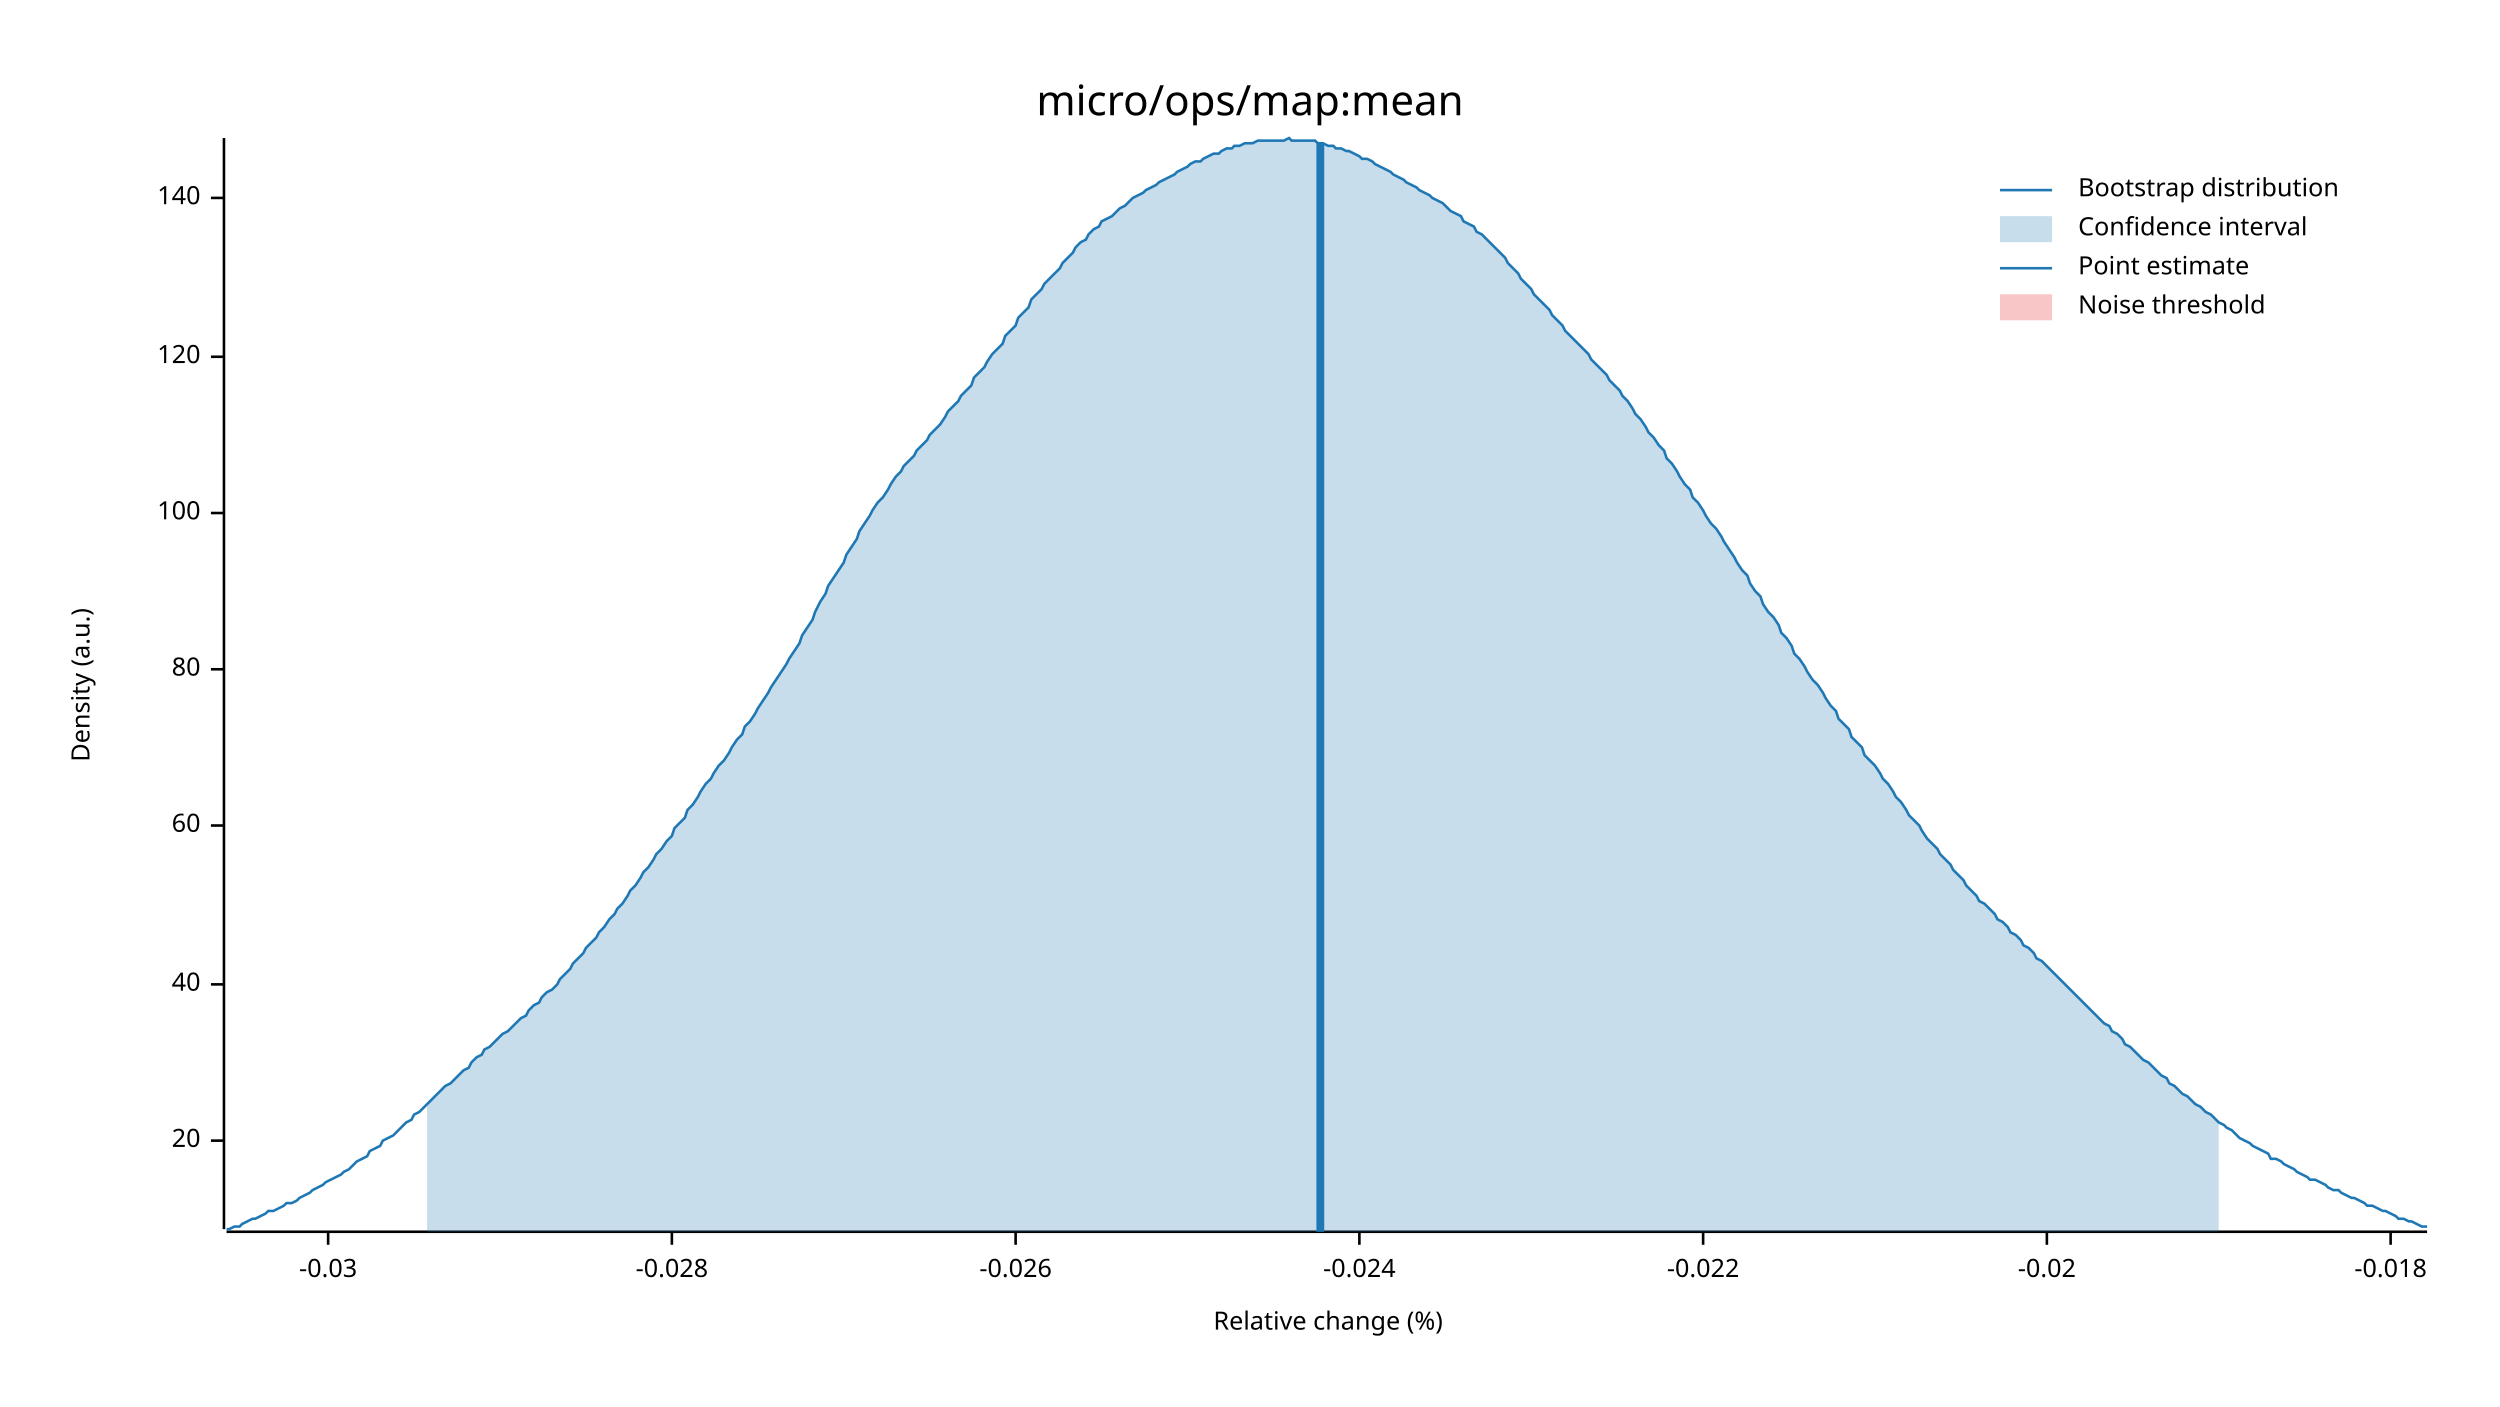
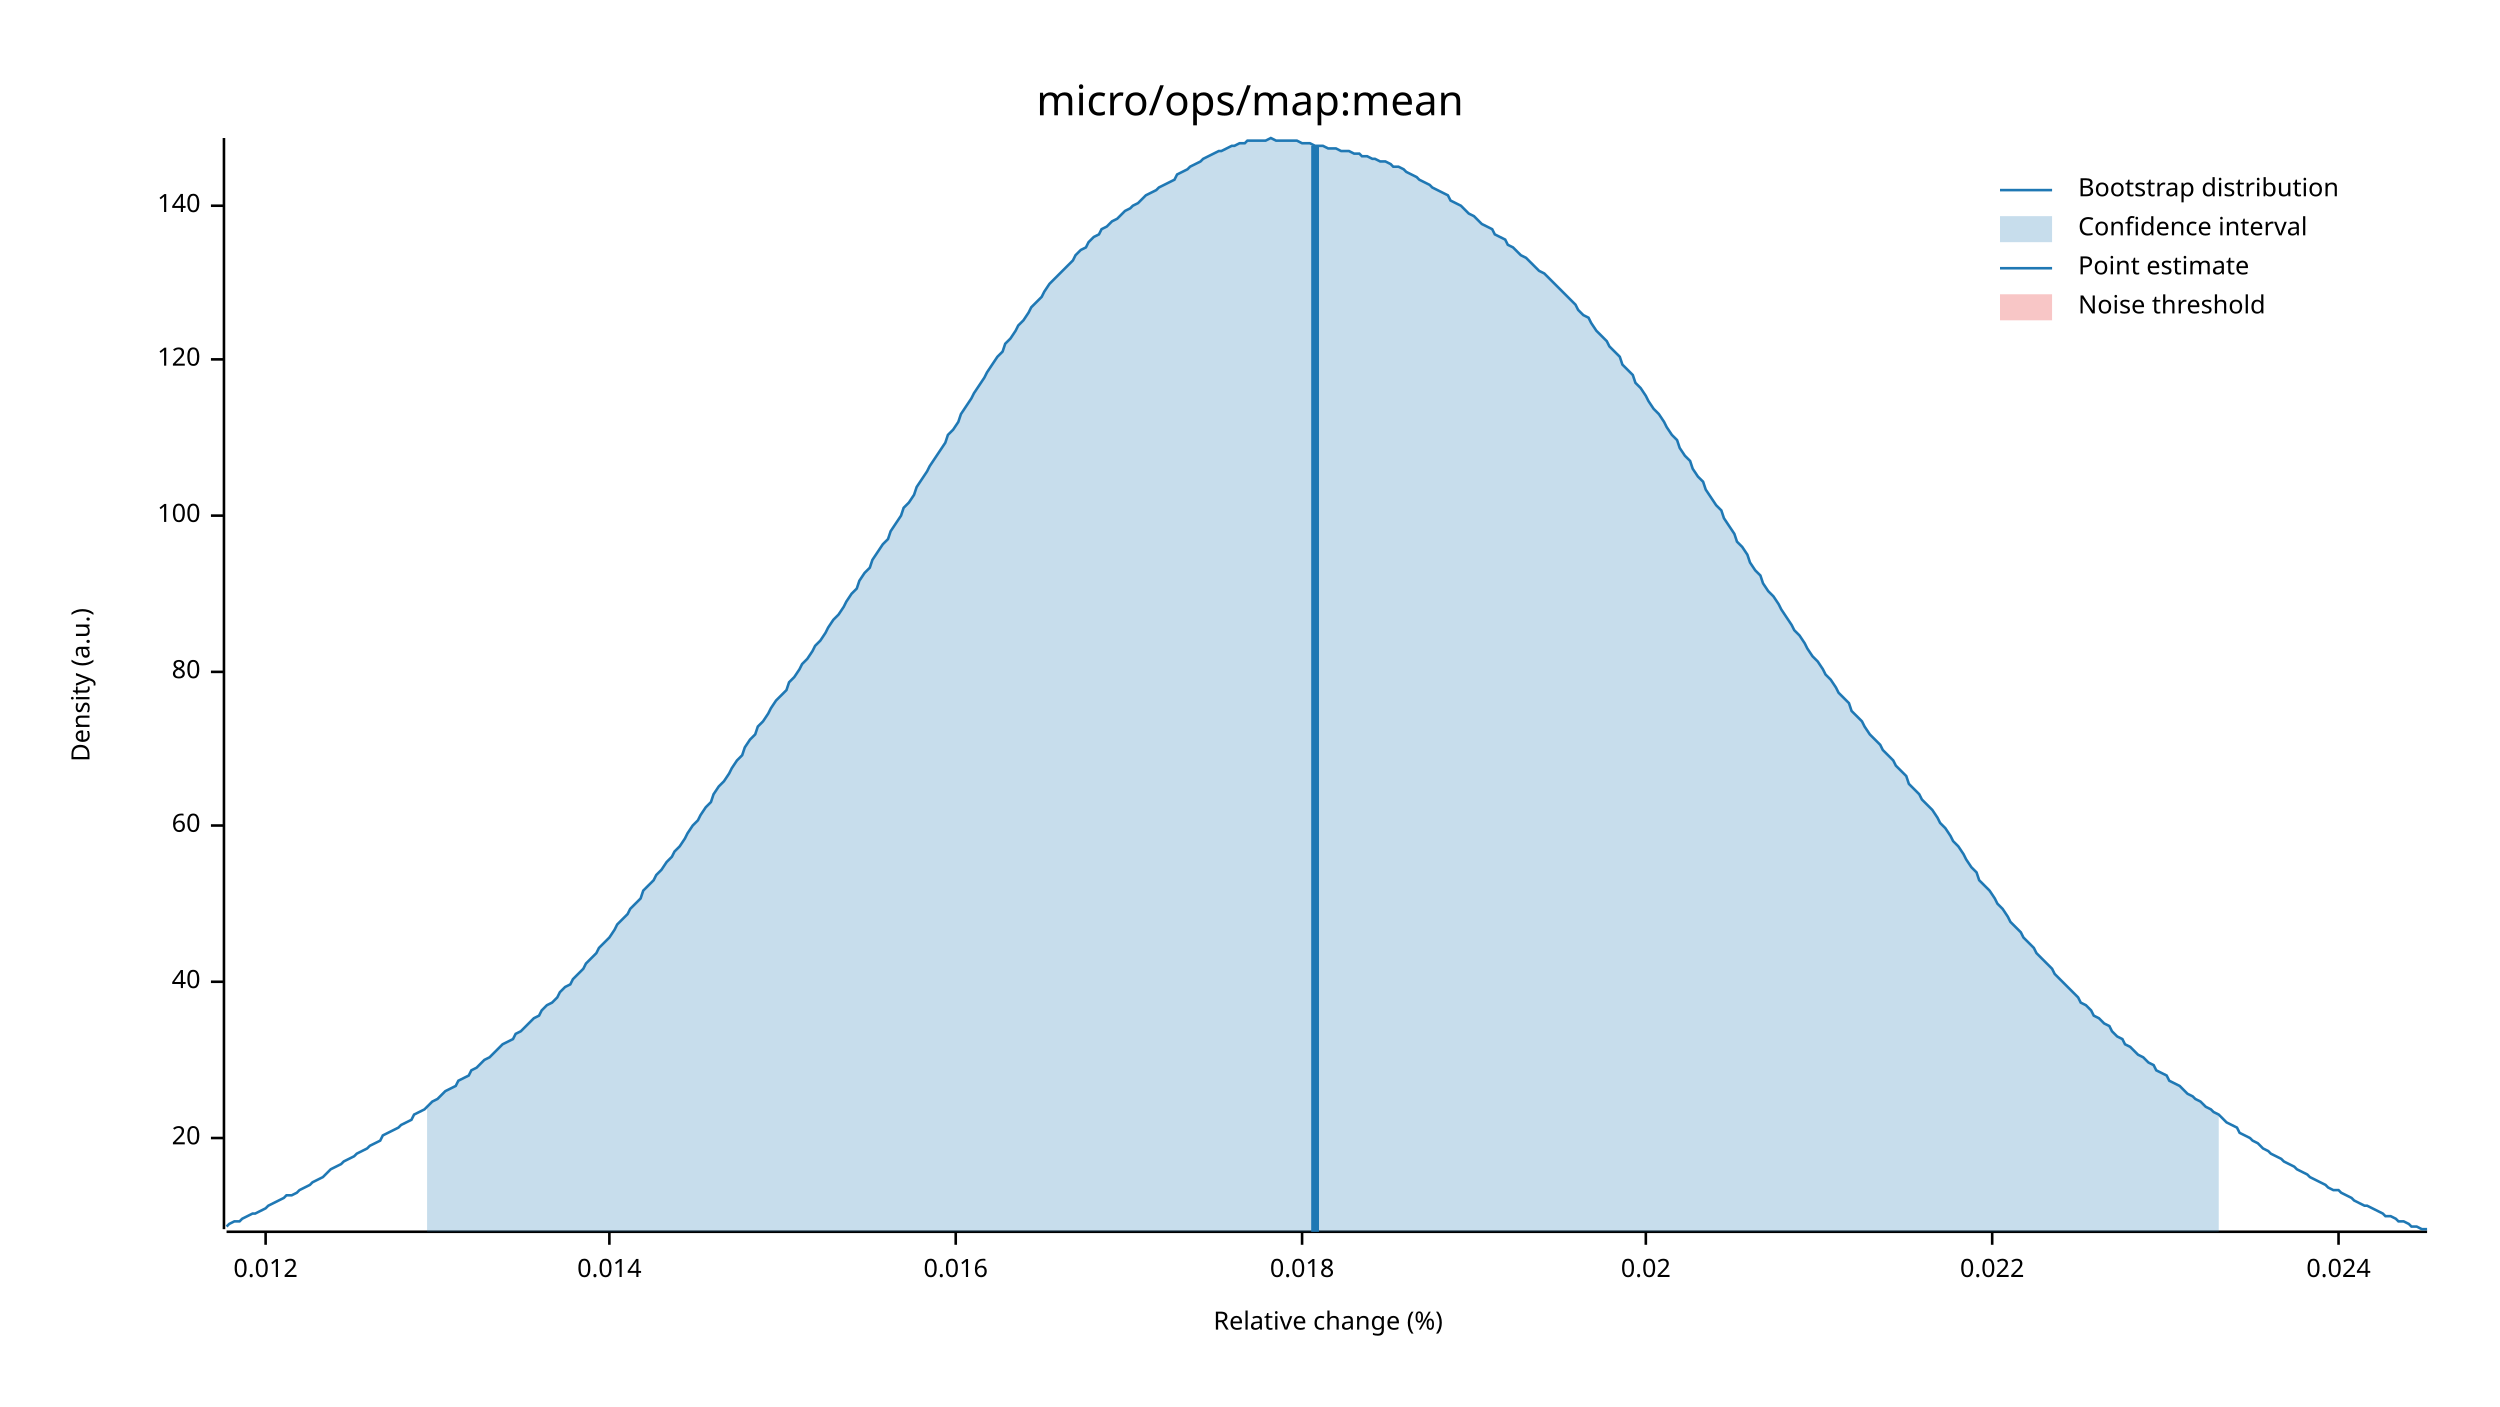
<svg xmlns="http://www.w3.org/2000/svg" width="960" height="540" viewBox="0 0 960 540">
  <text x="480" y="32" dy="0.76em" text-anchor="middle" font-family="sans-serif" font-size="16.129" opacity="1" fill="#000000">
micro/ops/map:mean
</text>
  <text x="27" y="263" dy="0.76em" text-anchor="middle" font-family="sans-serif" font-size="9.677" opacity="1" fill="#000000" transform="rotate(270, 27, 263)">
Density (a.u.)
</text>
  <text x="510" y="513" dy="-0.5ex" text-anchor="middle" font-family="sans-serif" font-size="9.677" opacity="1" fill="#000000">
Relative change (%)
</text>
  <polyline fill="none" opacity="1" stroke="#000000" stroke-width="1" points="86,53 86,472 " />
-   <text x="77" y="438" dy="0.5ex" text-anchor="end" font-family="sans-serif" font-size="9.677" opacity="1" fill="#000000">
+   <text x="77" y="437" dy="0.5ex" text-anchor="end" font-family="sans-serif" font-size="9.677" opacity="1" fill="#000000">
20
</text>
-   <polyline fill="none" opacity="1" stroke="#000000" stroke-width="1" points="81,438 86,438 " />
-   <text x="77" y="378" dy="0.5ex" text-anchor="end" font-family="sans-serif" font-size="9.677" opacity="1" fill="#000000">
+   <polyline fill="none" opacity="1" stroke="#000000" stroke-width="1" points="81,437 86,437 " />
+   <text x="77" y="377" dy="0.5ex" text-anchor="end" font-family="sans-serif" font-size="9.677" opacity="1" fill="#000000">
40
</text>
-   <polyline fill="none" opacity="1" stroke="#000000" stroke-width="1" points="81,378 86,378 " />
+   <polyline fill="none" opacity="1" stroke="#000000" stroke-width="1" points="81,377 86,377 " />
  <text x="77" y="317" dy="0.5ex" text-anchor="end" font-family="sans-serif" font-size="9.677" opacity="1" fill="#000000">
60
</text>
  <polyline fill="none" opacity="1" stroke="#000000" stroke-width="1" points="81,317 86,317 " />
-   <text x="77" y="257" dy="0.5ex" text-anchor="end" font-family="sans-serif" font-size="9.677" opacity="1" fill="#000000">
+   <text x="77" y="258" dy="0.5ex" text-anchor="end" font-family="sans-serif" font-size="9.677" opacity="1" fill="#000000">
80
</text>
-   <polyline fill="none" opacity="1" stroke="#000000" stroke-width="1" points="81,257 86,257 " />
-   <text x="77" y="197" dy="0.5ex" text-anchor="end" font-family="sans-serif" font-size="9.677" opacity="1" fill="#000000">
+   <polyline fill="none" opacity="1" stroke="#000000" stroke-width="1" points="81,258 86,258 " />
+   <text x="77" y="198" dy="0.5ex" text-anchor="end" font-family="sans-serif" font-size="9.677" opacity="1" fill="#000000">
100
</text>
-   <polyline fill="none" opacity="1" stroke="#000000" stroke-width="1" points="81,197 86,197 " />
-   <text x="77" y="137" dy="0.5ex" text-anchor="end" font-family="sans-serif" font-size="9.677" opacity="1" fill="#000000">
+   <polyline fill="none" opacity="1" stroke="#000000" stroke-width="1" points="81,198 86,198 " />
+   <text x="77" y="138" dy="0.5ex" text-anchor="end" font-family="sans-serif" font-size="9.677" opacity="1" fill="#000000">
120
</text>
-   <polyline fill="none" opacity="1" stroke="#000000" stroke-width="1" points="81,137 86,137 " />
-   <text x="77" y="76" dy="0.5ex" text-anchor="end" font-family="sans-serif" font-size="9.677" opacity="1" fill="#000000">
+   <polyline fill="none" opacity="1" stroke="#000000" stroke-width="1" points="81,138 86,138 " />
+   <text x="77" y="79" dy="0.5ex" text-anchor="end" font-family="sans-serif" font-size="9.677" opacity="1" fill="#000000">
140
</text>
-   <polyline fill="none" opacity="1" stroke="#000000" stroke-width="1" points="81,76 86,76 " />
+   <polyline fill="none" opacity="1" stroke="#000000" stroke-width="1" points="81,79 86,79 " />
  <polyline fill="none" opacity="1" stroke="#000000" stroke-width="1" points="87,473 932,473 " />
-   <text x="126" y="483" dy="0.76em" text-anchor="middle" font-family="sans-serif" font-size="9.677" opacity="1" fill="#000000">
- -0.03
+   <text x="102" y="483" dy="0.76em" text-anchor="middle" font-family="sans-serif" font-size="9.677" opacity="1" fill="#000000">
+ 0.012
</text>
-   <polyline fill="none" opacity="1" stroke="#000000" stroke-width="1" points="126,473 126,478 " />
-   <text x="258" y="483" dy="0.76em" text-anchor="middle" font-family="sans-serif" font-size="9.677" opacity="1" fill="#000000">
- -0.028
+   <polyline fill="none" opacity="1" stroke="#000000" stroke-width="1" points="102,473 102,478 " />
+   <text x="234" y="483" dy="0.76em" text-anchor="middle" font-family="sans-serif" font-size="9.677" opacity="1" fill="#000000">
+ 0.014
</text>
-   <polyline fill="none" opacity="1" stroke="#000000" stroke-width="1" points="258,473 258,478 " />
-   <text x="390" y="483" dy="0.76em" text-anchor="middle" font-family="sans-serif" font-size="9.677" opacity="1" fill="#000000">
- -0.026
+   <polyline fill="none" opacity="1" stroke="#000000" stroke-width="1" points="234,473 234,478 " />
+   <text x="367" y="483" dy="0.76em" text-anchor="middle" font-family="sans-serif" font-size="9.677" opacity="1" fill="#000000">
+ 0.016
</text>
-   <polyline fill="none" opacity="1" stroke="#000000" stroke-width="1" points="390,473 390,478 " />
-   <text x="522" y="483" dy="0.76em" text-anchor="middle" font-family="sans-serif" font-size="9.677" opacity="1" fill="#000000">
- -0.024
+   <polyline fill="none" opacity="1" stroke="#000000" stroke-width="1" points="367,473 367,478 " />
+   <text x="500" y="483" dy="0.76em" text-anchor="middle" font-family="sans-serif" font-size="9.677" opacity="1" fill="#000000">
+ 0.018
</text>
-   <polyline fill="none" opacity="1" stroke="#000000" stroke-width="1" points="522,473 522,478 " />
-   <text x="654" y="483" dy="0.76em" text-anchor="middle" font-family="sans-serif" font-size="9.677" opacity="1" fill="#000000">
- -0.022
+   <polyline fill="none" opacity="1" stroke="#000000" stroke-width="1" points="500,473 500,478 " />
+   <text x="632" y="483" dy="0.76em" text-anchor="middle" font-family="sans-serif" font-size="9.677" opacity="1" fill="#000000">
+ 0.02
</text>
-   <polyline fill="none" opacity="1" stroke="#000000" stroke-width="1" points="654,473 654,478 " />
-   <text x="786" y="483" dy="0.76em" text-anchor="middle" font-family="sans-serif" font-size="9.677" opacity="1" fill="#000000">
- -0.02
+   <polyline fill="none" opacity="1" stroke="#000000" stroke-width="1" points="632,473 632,478 " />
+   <text x="765" y="483" dy="0.76em" text-anchor="middle" font-family="sans-serif" font-size="9.677" opacity="1" fill="#000000">
+ 0.022
</text>
-   <polyline fill="none" opacity="1" stroke="#000000" stroke-width="1" points="786,473 786,478 " />
-   <text x="918" y="483" dy="0.76em" text-anchor="middle" font-family="sans-serif" font-size="9.677" opacity="1" fill="#000000">
- -0.018
+   <polyline fill="none" opacity="1" stroke="#000000" stroke-width="1" points="765,473 765,478 " />
+   <text x="898" y="483" dy="0.76em" text-anchor="middle" font-family="sans-serif" font-size="9.677" opacity="1" fill="#000000">
+ 0.024
</text>
-   <polyline fill="none" opacity="1" stroke="#000000" stroke-width="1" points="918,473 918,478 " />
-   <polyline fill="none" opacity="1" stroke="#1F78B4" stroke-width="1" points="87,472 88,472 90,471 92,471 93,470 95,469 97,468 98,468 100,467 102,466 103,465 105,465 107,464 109,463 110,462 112,462 114,461 115,460 117,459 119,458 120,457 122,456 124,455 125,454 127,453 129,452 131,451 132,450 134,449 136,447 137,446 139,445 141,444 142,442 144,441 146,440 147,438 149,437 151,436 153,434 154,433 156,431 158,430 159,428 161,427 163,425 164,424 166,422 168,420 169,419 171,417 173,416 175,414 176,413 178,411 180,410 181,408 183,406 185,405 186,403 188,402 190,400 191,399 193,397 195,396 197,394 198,393 200,391 202,390 203,388 205,386 207,385 208,383 210,381 212,380 214,378 215,376 217,374 219,372 220,370 222,368 224,366 225,364 227,362 229,360 230,358 232,356 234,353 236,351 237,349 239,347 241,344 242,342 244,340 246,337 247,335 249,333 251,330 252,328 254,326 256,323 258,321 259,318 261,316 263,314 264,311 266,309 268,306 269,304 271,301 273,299 274,297 276,294 278,292 280,289 281,287 283,284 285,282 286,279 288,277 290,274 291,272 293,269 295,266 296,264 298,261 300,258 302,255 303,253 305,250 307,247 308,244 310,241 312,238 313,235 315,231 317,228 318,225 320,222 322,219 324,216 325,213 327,210 329,207 330,204 332,201 334,198 335,196 337,193 339,191 341,188 342,186 344,183 346,181 347,179 349,177 351,175 352,173 354,171 356,169 357,167 359,165 361,163 363,160 364,158 366,156 368,154 369,152 371,150 373,148 374,145 376,143 378,141 379,139 381,136 383,134 385,132 386,129 388,127 390,125 391,122 393,120 395,118 396,115 398,113 400,111 401,109 403,107 405,105 407,103 408,101 410,99 412,97 413,95 415,93 417,92 418,90 420,88 422,87 423,85 425,84 427,83 429,81 430,80 432,79 434,77 435,76 437,75 439,74 440,73 442,72 444,71 445,70 447,69 449,68 451,67 452,66 454,65 456,64 457,63 459,62 461,62 462,61 464,60 466,59 468,59 469,58 471,57 473,57 474,56 476,56 478,55 479,55 481,55 483,54 484,54 486,54 488,54 490,54 491,54 493,54 495,53 496,54 498,54 500,54 501,54 503,54 505,54 506,55 508,55 510,56 512,56 513,57 515,57 517,58 518,58 520,59 522,60 523,61 525,61 527,62 528,63 530,64 532,65 534,66 535,67 537,68 539,69 540,70 542,71 544,72 545,73 547,74 549,75 550,76 552,77 554,78 556,80 557,81 559,82 561,83 562,85 564,86 566,87 567,89 569,90 571,92 573,94 574,95 576,97 578,99 579,101 581,103 583,105 584,107 586,109 588,111 589,113 591,115 593,117 595,119 596,121 598,123 600,125 601,127 603,129 605,131 606,132 608,134 610,136 611,138 613,140 615,142 617,144 618,146 620,148 622,150 623,152 625,154 627,157 628,159 630,161 632,164 633,166 635,168 637,171 639,173 640,176 642,178 644,181 645,183 647,186 649,188 650,191 652,193 654,196 655,198 657,201 659,203 661,206 662,208 664,211 666,214 667,216 669,219 671,221 672,224 674,227 676,229 677,232 679,235 681,237 683,240 684,243 686,245 688,248 689,251 691,253 693,256 694,258 696,261 698,263 700,266 701,268 703,271 705,273 706,276 708,278 710,280 711,283 713,285 715,287 716,290 718,292 720,294 722,297 723,299 725,301 727,304 728,306 730,308 732,311 733,313 735,315 737,317 738,319 740,322 742,324 744,326 745,328 747,330 749,332 750,334 752,336 754,338 755,340 757,342 759,344 760,346 762,347 764,349 766,351 767,353 769,354 771,356 772,358 774,359 776,361 777,363 779,364 781,366 782,368 784,369 786,371 788,373 789,374 791,376 793,378 794,379 796,381 798,383 799,384 801,386 803,388 804,389 806,391 808,393 810,394 811,396 813,397 815,399 816,401 818,402 820,404 821,405 823,407 825,408 827,410 828,411 830,413 832,414 833,416 835,417 837,419 838,420 840,421 842,423 843,424 845,425 847,427 849,428 850,429 852,431 854,432 855,433 857,434 859,436 860,437 862,438 864,439 865,440 867,441 869,442 871,443 872,445 874,445 876,446 877,447 879,448 881,449 882,450 884,451 886,452 887,453 889,453 891,454 893,455 894,456 896,457 898,457 899,458 901,459 903,460 904,460 906,461 908,462 909,463 911,463 913,464 915,465 916,465 918,466 920,467 921,468 923,468 925,469 926,469 928,470 930,471 932,471 " />
-   <polygon opacity="0.25" fill="#1F78B4" points="164,424 166,422 168,420 169,419 171,417 173,416 175,414 176,413 178,411 180,410 181,408 183,406 185,405 186,403 188,402 190,400 191,399 193,397 195,396 197,394 198,393 200,391 202,390 203,388 205,386 207,385 208,383 210,381 212,380 214,378 215,376 217,374 219,372 220,370 222,368 224,366 225,364 227,362 229,360 230,358 232,356 234,353 236,351 237,349 239,347 241,344 242,342 244,340 246,337 247,335 249,333 251,330 252,328 254,326 256,323 258,321 259,318 261,316 263,314 264,311 266,309 268,306 269,304 271,301 273,299 274,297 276,294 278,292 280,289 281,287 283,284 285,282 286,279 288,277 290,274 291,272 293,269 295,266 296,264 298,261 300,258 302,255 303,253 305,250 307,247 308,244 310,241 312,238 313,235 315,231 317,228 318,225 320,222 322,219 324,216 325,213 327,210 329,207 330,204 332,201 334,198 335,196 337,193 339,191 341,188 342,186 344,183 346,181 347,179 349,177 351,175 352,173 354,171 356,169 357,167 359,165 361,163 363,160 364,158 366,156 368,154 369,152 371,150 373,148 374,145 376,143 378,141 379,139 381,136 383,134 385,132 386,129 388,127 390,125 391,122 393,120 395,118 396,115 398,113 400,111 401,109 403,107 405,105 407,103 408,101 410,99 412,97 413,95 415,93 417,92 418,90 420,88 422,87 423,85 425,84 427,83 429,81 430,80 432,79 434,77 435,76 437,75 439,74 440,73 442,72 444,71 445,70 447,69 449,68 451,67 452,66 454,65 456,64 457,63 459,62 461,62 462,61 464,60 466,59 468,59 469,58 471,57 473,57 474,56 476,56 478,55 479,55 481,55 483,54 484,54 486,54 488,54 490,54 491,54 493,54 495,53 496,54 498,54 500,54 501,54 503,54 505,54 506,55 508,55 510,56 512,56 513,57 515,57 517,58 518,58 520,59 522,60 523,61 525,61 527,62 528,63 530,64 532,65 534,66 535,67 537,68 539,69 540,70 542,71 544,72 545,73 547,74 549,75 550,76 552,77 554,78 556,80 557,81 559,82 561,83 562,85 564,86 566,87 567,89 569,90 571,92 573,94 574,95 576,97 578,99 579,101 581,103 583,105 584,107 586,109 588,111 589,113 591,115 593,117 595,119 596,121 598,123 600,125 601,127 603,129 605,131 606,132 608,134 610,136 611,138 613,140 615,142 617,144 618,146 620,148 622,150 623,152 625,154 627,157 628,159 630,161 632,164 633,166 635,168 637,171 639,173 640,176 642,178 644,181 645,183 647,186 649,188 650,191 652,193 654,196 655,198 657,201 659,203 661,206 662,208 664,211 666,214 667,216 669,219 671,221 672,224 674,227 676,229 677,232 679,235 681,237 683,240 684,243 686,245 688,248 689,251 691,253 693,256 694,258 696,261 698,263 700,266 701,268 703,271 705,273 706,276 708,278 710,280 711,283 713,285 715,287 716,290 718,292 720,294 722,297 723,299 725,301 727,304 728,306 730,308 732,311 733,313 735,315 737,317 738,319 740,322 742,324 744,326 745,328 747,330 749,332 750,334 752,336 754,338 755,340 757,342 759,344 760,346 762,347 764,349 766,351 767,353 769,354 771,356 772,358 774,359 776,361 777,363 779,364 781,366 782,368 784,369 786,371 788,373 789,374 791,376 793,378 794,379 796,381 798,383 799,384 801,386 803,388 804,389 806,391 808,393 810,394 811,396 813,397 815,399 816,401 818,402 820,404 821,405 823,407 825,408 827,410 828,411 830,413 832,414 833,416 835,417 837,419 838,420 840,421 842,423 843,424 845,425 847,427 849,428 850,429 852,431 852,473 164,473 " />
-   <polyline fill="none" opacity="1" stroke="#1F78B4" stroke-width="3" points="507,473 507,55 " />
+   <polyline fill="none" opacity="1" stroke="#000000" stroke-width="1" points="898,473 898,478 " />
+   <polyline fill="none" opacity="1" stroke="#1F78B4" stroke-width="1" points="87,471 88,470 90,469 92,469 93,468 95,467 97,466 98,466 100,465 102,464 103,463 105,462 107,461 109,460 110,459 112,459 114,458 115,457 117,456 119,455 120,454 122,453 124,452 125,451 127,449 129,448 131,447 132,446 134,445 136,444 137,443 139,442 141,441 142,440 144,439 146,438 147,436 149,435 151,434 153,433 154,432 156,431 158,430 159,428 161,427 163,426 164,425 166,423 168,422 169,421 171,419 173,418 175,417 176,415 178,414 180,413 181,411 183,410 185,408 186,407 188,406 190,404 191,403 193,401 195,400 197,399 198,397 200,396 202,394 203,393 205,391 207,390 208,388 210,386 212,385 214,383 215,381 217,379 219,378 220,376 222,374 224,372 225,370 227,368 229,366 230,364 232,362 234,360 236,357 237,355 239,353 241,351 242,349 244,347 246,345 247,342 249,340 251,338 252,336 254,334 256,331 258,329 259,327 261,325 263,322 264,320 266,317 268,315 269,313 271,310 273,308 274,305 276,302 278,300 280,297 281,295 283,292 285,290 286,287 288,284 290,282 291,279 293,277 295,274 296,272 298,269 300,267 302,265 303,262 305,260 307,257 308,255 310,253 312,250 313,248 315,246 317,243 318,241 320,238 322,236 324,233 325,231 327,228 329,226 330,223 332,220 334,218 335,215 337,212 339,209 341,207 342,204 344,201 346,198 347,195 349,193 351,190 352,187 354,184 356,181 357,179 359,176 361,173 363,170 364,167 366,165 368,162 369,159 371,156 373,153 374,151 376,148 378,145 379,143 381,140 383,137 385,135 386,132 388,130 390,127 391,125 393,123 395,120 396,118 398,116 400,114 401,112 403,109 405,107 407,105 408,104 410,102 412,100 413,98 415,96 417,95 418,93 420,91 422,90 423,88 425,87 427,85 429,84 430,83 432,81 434,80 435,79 437,78 439,76 440,75 442,74 444,73 445,72 447,71 449,70 451,69 452,67 454,66 456,65 457,64 459,63 461,62 462,61 464,60 466,59 468,58 469,58 471,57 473,56 474,56 476,55 478,55 479,54 481,54 483,54 484,54 486,54 488,53 490,54 491,54 493,54 495,54 496,54 498,54 500,55 501,55 503,55 505,56 506,56 508,56 510,57 512,57 513,57 515,58 517,58 518,58 520,59 522,59 523,60 525,60 527,61 528,61 530,62 532,62 534,63 535,64 537,64 539,65 540,66 542,67 544,68 545,69 547,70 549,71 550,72 552,73 554,74 556,75 557,77 559,78 561,79 562,80 564,82 566,83 567,84 569,86 571,87 573,88 574,90 576,91 578,92 579,94 581,95 583,97 584,98 586,99 588,101 589,102 591,104 593,105 595,107 596,108 598,110 600,112 601,113 603,115 605,117 606,119 608,121 610,122 611,124 613,127 615,129 617,131 618,133 620,135 622,137 623,140 625,142 627,144 628,147 630,149 632,152 633,154 635,157 637,159 639,162 640,164 642,167 644,169 645,172 647,175 649,177 650,180 652,183 654,185 655,188 657,191 659,194 661,196 662,199 664,202 666,205 667,208 669,210 671,213 672,216 674,219 676,221 677,224 679,227 681,229 683,232 684,234 686,237 688,240 689,242 691,244 693,247 694,249 696,252 698,254 700,257 701,259 703,261 705,264 706,266 708,268 710,270 711,273 713,275 715,277 716,279 718,282 720,284 722,286 723,288 725,290 727,292 728,294 730,296 732,298 733,301 735,303 737,305 738,307 740,309 742,311 744,314 745,316 747,318 749,321 750,323 752,325 754,328 755,330 757,333 759,335 760,338 762,340 764,342 766,345 767,347 769,349 771,352 772,354 774,356 776,358 777,360 779,362 781,364 782,366 784,368 786,370 788,372 789,374 791,376 793,378 794,379 796,381 798,383 799,385 801,386 803,388 804,390 806,391 808,393 810,394 811,396 813,398 815,399 816,401 818,402 820,404 821,405 823,406 825,408 827,409 828,411 830,412 832,413 833,415 835,416 837,417 838,418 840,420 842,421 843,422 845,423 847,425 849,426 850,427 852,428 854,430 855,431 857,432 859,433 860,435 862,436 864,437 865,438 867,439 869,441 871,442 872,443 874,444 876,445 877,446 879,447 881,448 882,449 884,450 886,451 887,452 889,453 891,454 893,455 894,456 896,457 898,457 899,458 901,459 903,460 904,461 906,462 908,463 909,463 911,464 913,465 915,466 916,467 918,467 920,468 921,469 923,469 925,470 926,471 928,471 930,472 932,472 " />
+   <polygon opacity="0.25" fill="#1F78B4" points="164,425 166,423 168,422 169,421 171,419 173,418 175,417 176,415 178,414 180,413 181,411 183,410 185,408 186,407 188,406 190,404 191,403 193,401 195,400 197,399 198,397 200,396 202,394 203,393 205,391 207,390 208,388 210,386 212,385 214,383 215,381 217,379 219,378 220,376 222,374 224,372 225,370 227,368 229,366 230,364 232,362 234,360 236,357 237,355 239,353 241,351 242,349 244,347 246,345 247,342 249,340 251,338 252,336 254,334 256,331 258,329 259,327 261,325 263,322 264,320 266,317 268,315 269,313 271,310 273,308 274,305 276,302 278,300 280,297 281,295 283,292 285,290 286,287 288,284 290,282 291,279 293,277 295,274 296,272 298,269 300,267 302,265 303,262 305,260 307,257 308,255 310,253 312,250 313,248 315,246 317,243 318,241 320,238 322,236 324,233 325,231 327,228 329,226 330,223 332,220 334,218 335,215 337,212 339,209 341,207 342,204 344,201 346,198 347,195 349,193 351,190 352,187 354,184 356,181 357,179 359,176 361,173 363,170 364,167 366,165 368,162 369,159 371,156 373,153 374,151 376,148 378,145 379,143 381,140 383,137 385,135 386,132 388,130 390,127 391,125 393,123 395,120 396,118 398,116 400,114 401,112 403,109 405,107 407,105 408,104 410,102 412,100 413,98 415,96 417,95 418,93 420,91 422,90 423,88 425,87 427,85 429,84 430,83 432,81 434,80 435,79 437,78 439,76 440,75 442,74 444,73 445,72 447,71 449,70 451,69 452,67 454,66 456,65 457,64 459,63 461,62 462,61 464,60 466,59 468,58 469,58 471,57 473,56 474,56 476,55 478,55 479,54 481,54 483,54 484,54 486,54 488,53 490,54 491,54 493,54 495,54 496,54 498,54 500,55 501,55 503,55 505,56 506,56 508,56 510,57 512,57 513,57 515,58 517,58 518,58 520,59 522,59 523,60 525,60 527,61 528,61 530,62 532,62 534,63 535,64 537,64 539,65 540,66 542,67 544,68 545,69 547,70 549,71 550,72 552,73 554,74 556,75 557,77 559,78 561,79 562,80 564,82 566,83 567,84 569,86 571,87 573,88 574,90 576,91 578,92 579,94 581,95 583,97 584,98 586,99 588,101 589,102 591,104 593,105 595,107 596,108 598,110 600,112 601,113 603,115 605,117 606,119 608,121 610,122 611,124 613,127 615,129 617,131 618,133 620,135 622,137 623,140 625,142 627,144 628,147 630,149 632,152 633,154 635,157 637,159 639,162 640,164 642,167 644,169 645,172 647,175 649,177 650,180 652,183 654,185 655,188 657,191 659,194 661,196 662,199 664,202 666,205 667,208 669,210 671,213 672,216 674,219 676,221 677,224 679,227 681,229 683,232 684,234 686,237 688,240 689,242 691,244 693,247 694,249 696,252 698,254 700,257 701,259 703,261 705,264 706,266 708,268 710,270 711,273 713,275 715,277 716,279 718,282 720,284 722,286 723,288 725,290 727,292 728,294 730,296 732,298 733,301 735,303 737,305 738,307 740,309 742,311 744,314 745,316 747,318 749,321 750,323 752,325 754,328 755,330 757,333 759,335 760,338 762,340 764,342 766,345 767,347 769,349 771,352 772,354 774,356 776,358 777,360 779,362 781,364 782,366 784,368 786,370 788,372 789,374 791,376 793,378 794,379 796,381 798,383 799,385 801,386 803,388 804,390 806,391 808,393 810,394 811,396 813,398 815,399 816,401 818,402 820,404 821,405 823,406 825,408 827,409 828,411 830,412 832,413 833,415 835,416 837,417 838,418 840,420 842,421 843,422 845,423 847,425 849,426 850,427 852,428 852,473 164,473 " />
+   <polyline fill="none" opacity="1" stroke="#1F78B4" stroke-width="3" points="505,473 505,56 " />
  <rect x="509" y="53" width="0" height="419" opacity="0.1" fill="#E31A1C" stroke="none" />
  <text x="798" y="68" dy="0.76em" text-anchor="start" font-family="sans-serif" font-size="9.677" opacity="1" fill="#000000">
Bootstrap distribution
</text>
  <text x="798" y="83" dy="0.76em" text-anchor="start" font-family="sans-serif" font-size="9.677" opacity="1" fill="#000000">
Confidence interval
</text>
  <text x="798" y="98" dy="0.76em" text-anchor="start" font-family="sans-serif" font-size="9.677" opacity="1" fill="#000000">
Point estimate
</text>
  <text x="798" y="113" dy="0.76em" text-anchor="start" font-family="sans-serif" font-size="9.677" opacity="1" fill="#000000">
Noise threshold
</text>
  <polyline fill="none" opacity="1" stroke="#1F78B4" stroke-width="1" points="768,73 788,73 " />
  <rect x="768" y="83" width="20" height="10" opacity="0.25" fill="#1F78B4" stroke="none" />
  <polyline fill="none" opacity="1" stroke="#1F78B4" stroke-width="1" points="768,103 788,103 " />
  <rect x="768" y="113" width="20" height="10" opacity="0.25" fill="#E31A1C" stroke="none" />
</svg>
